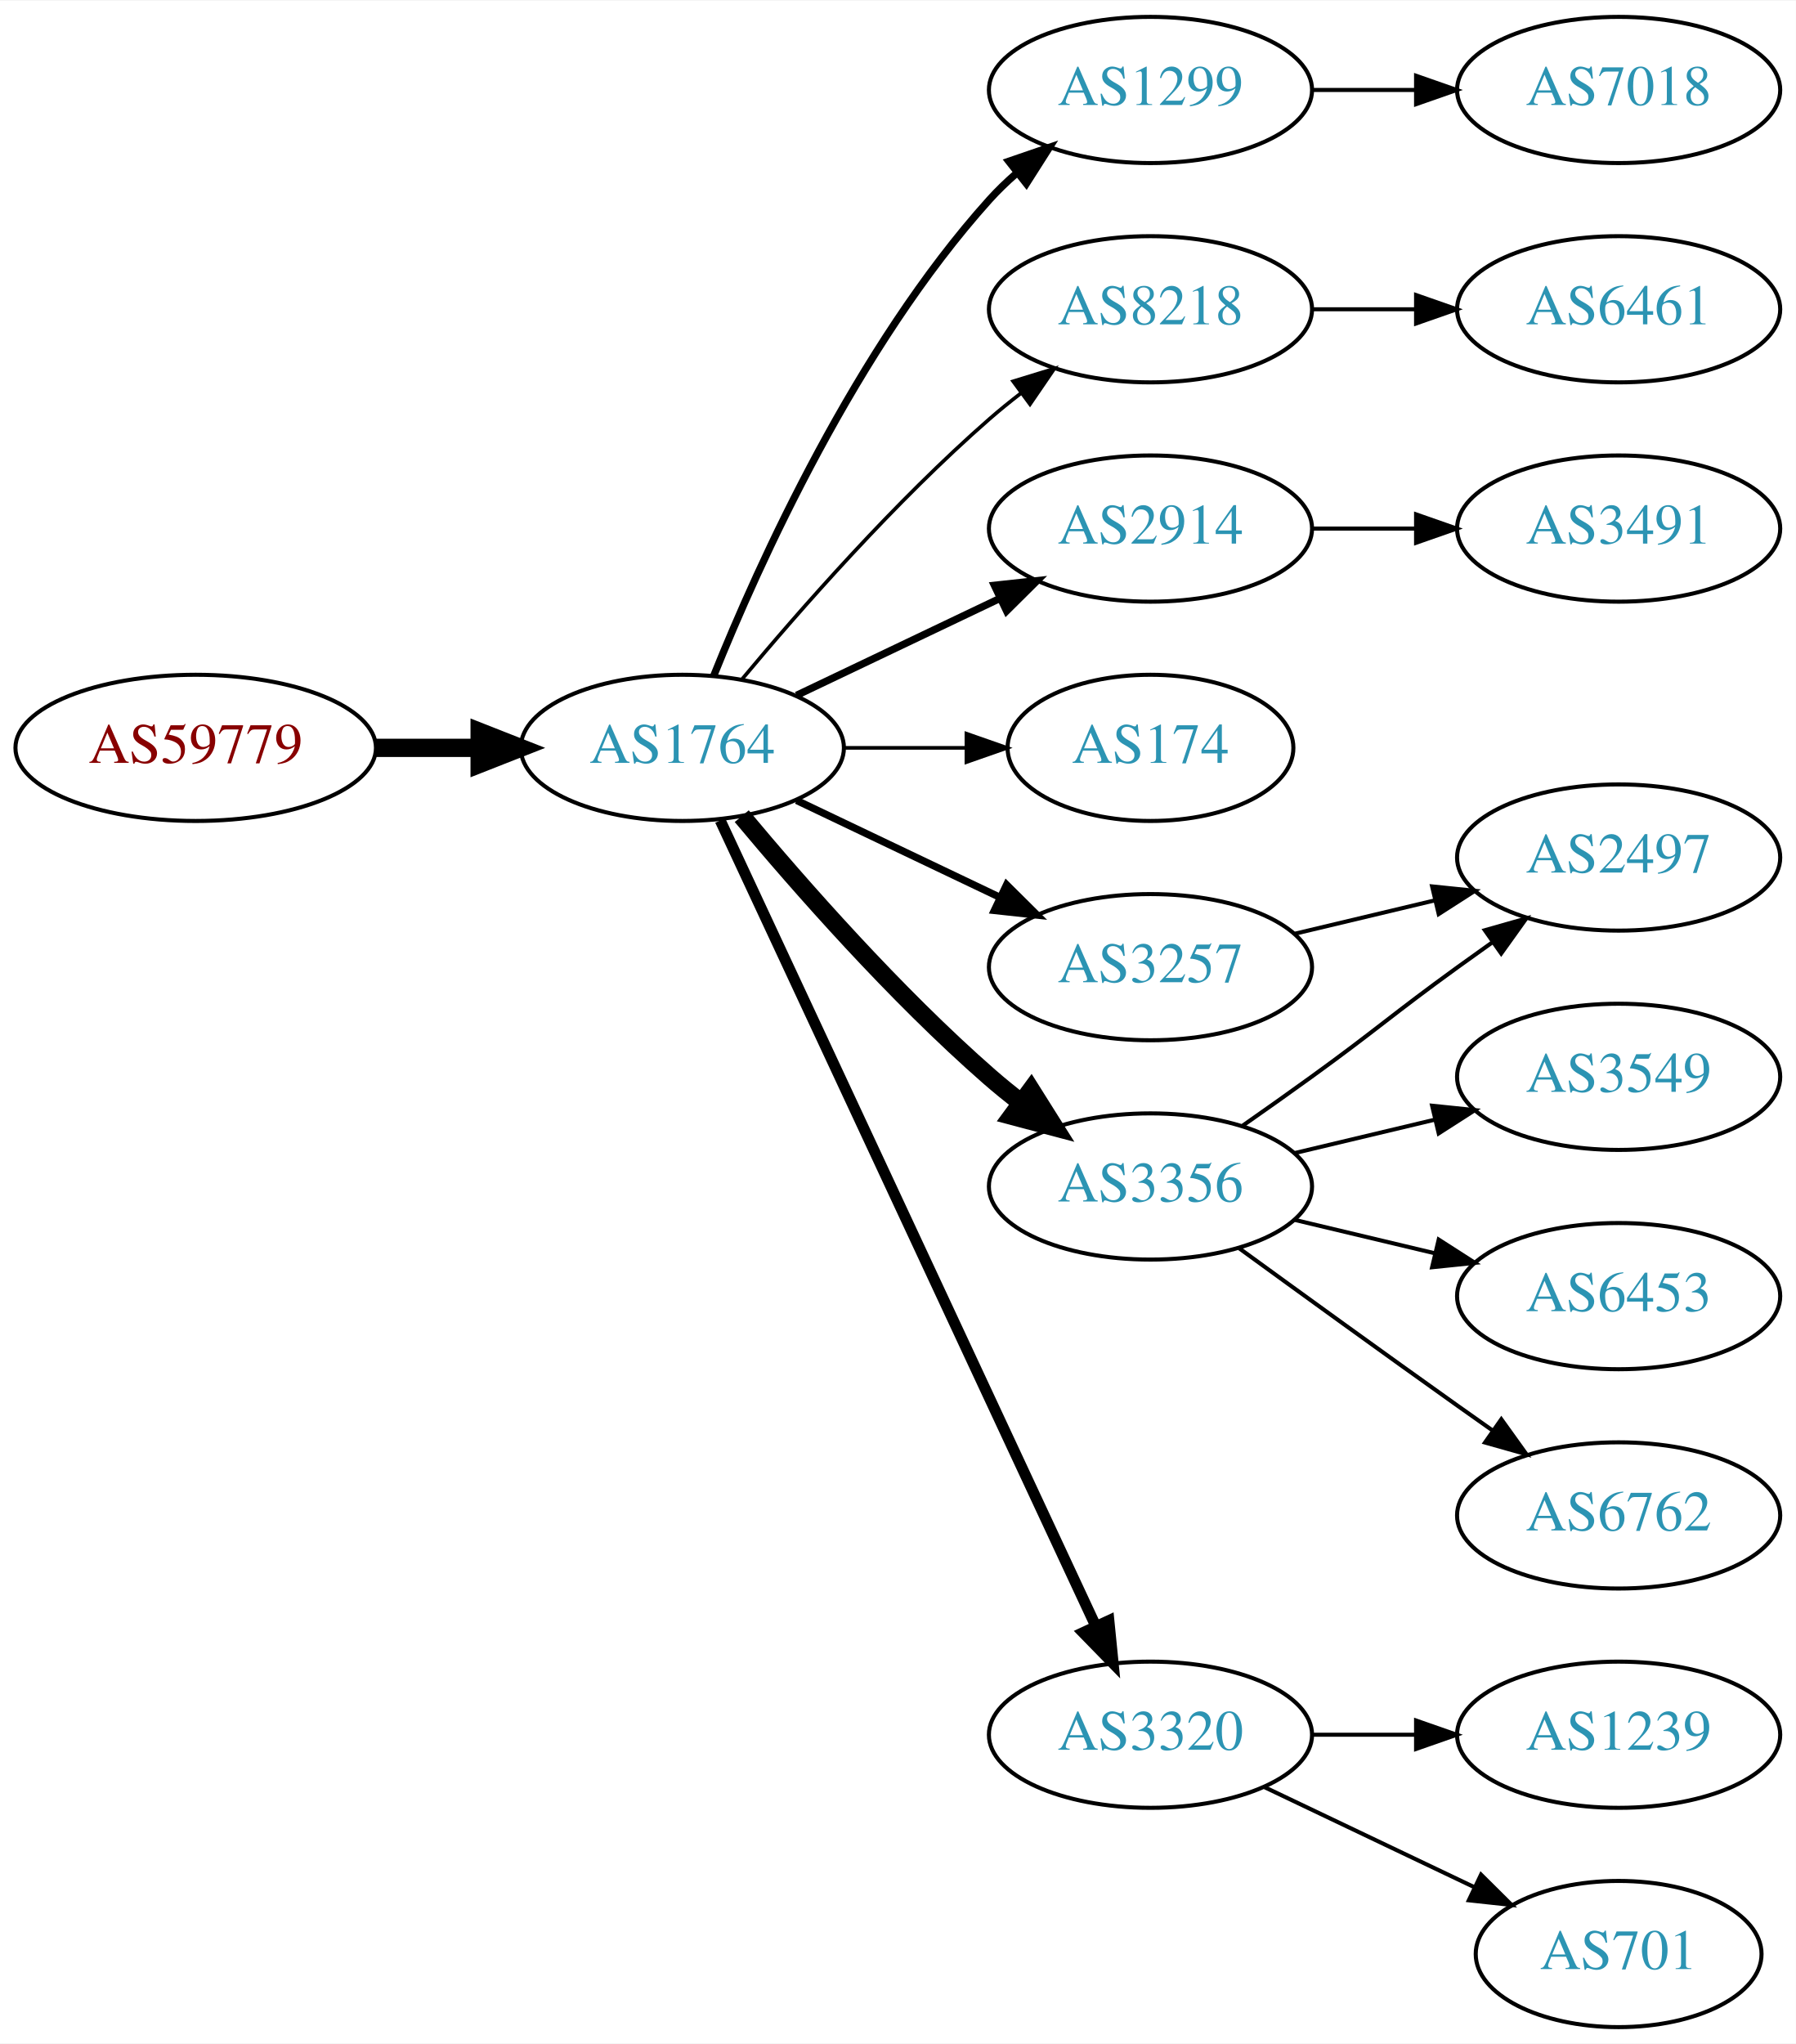
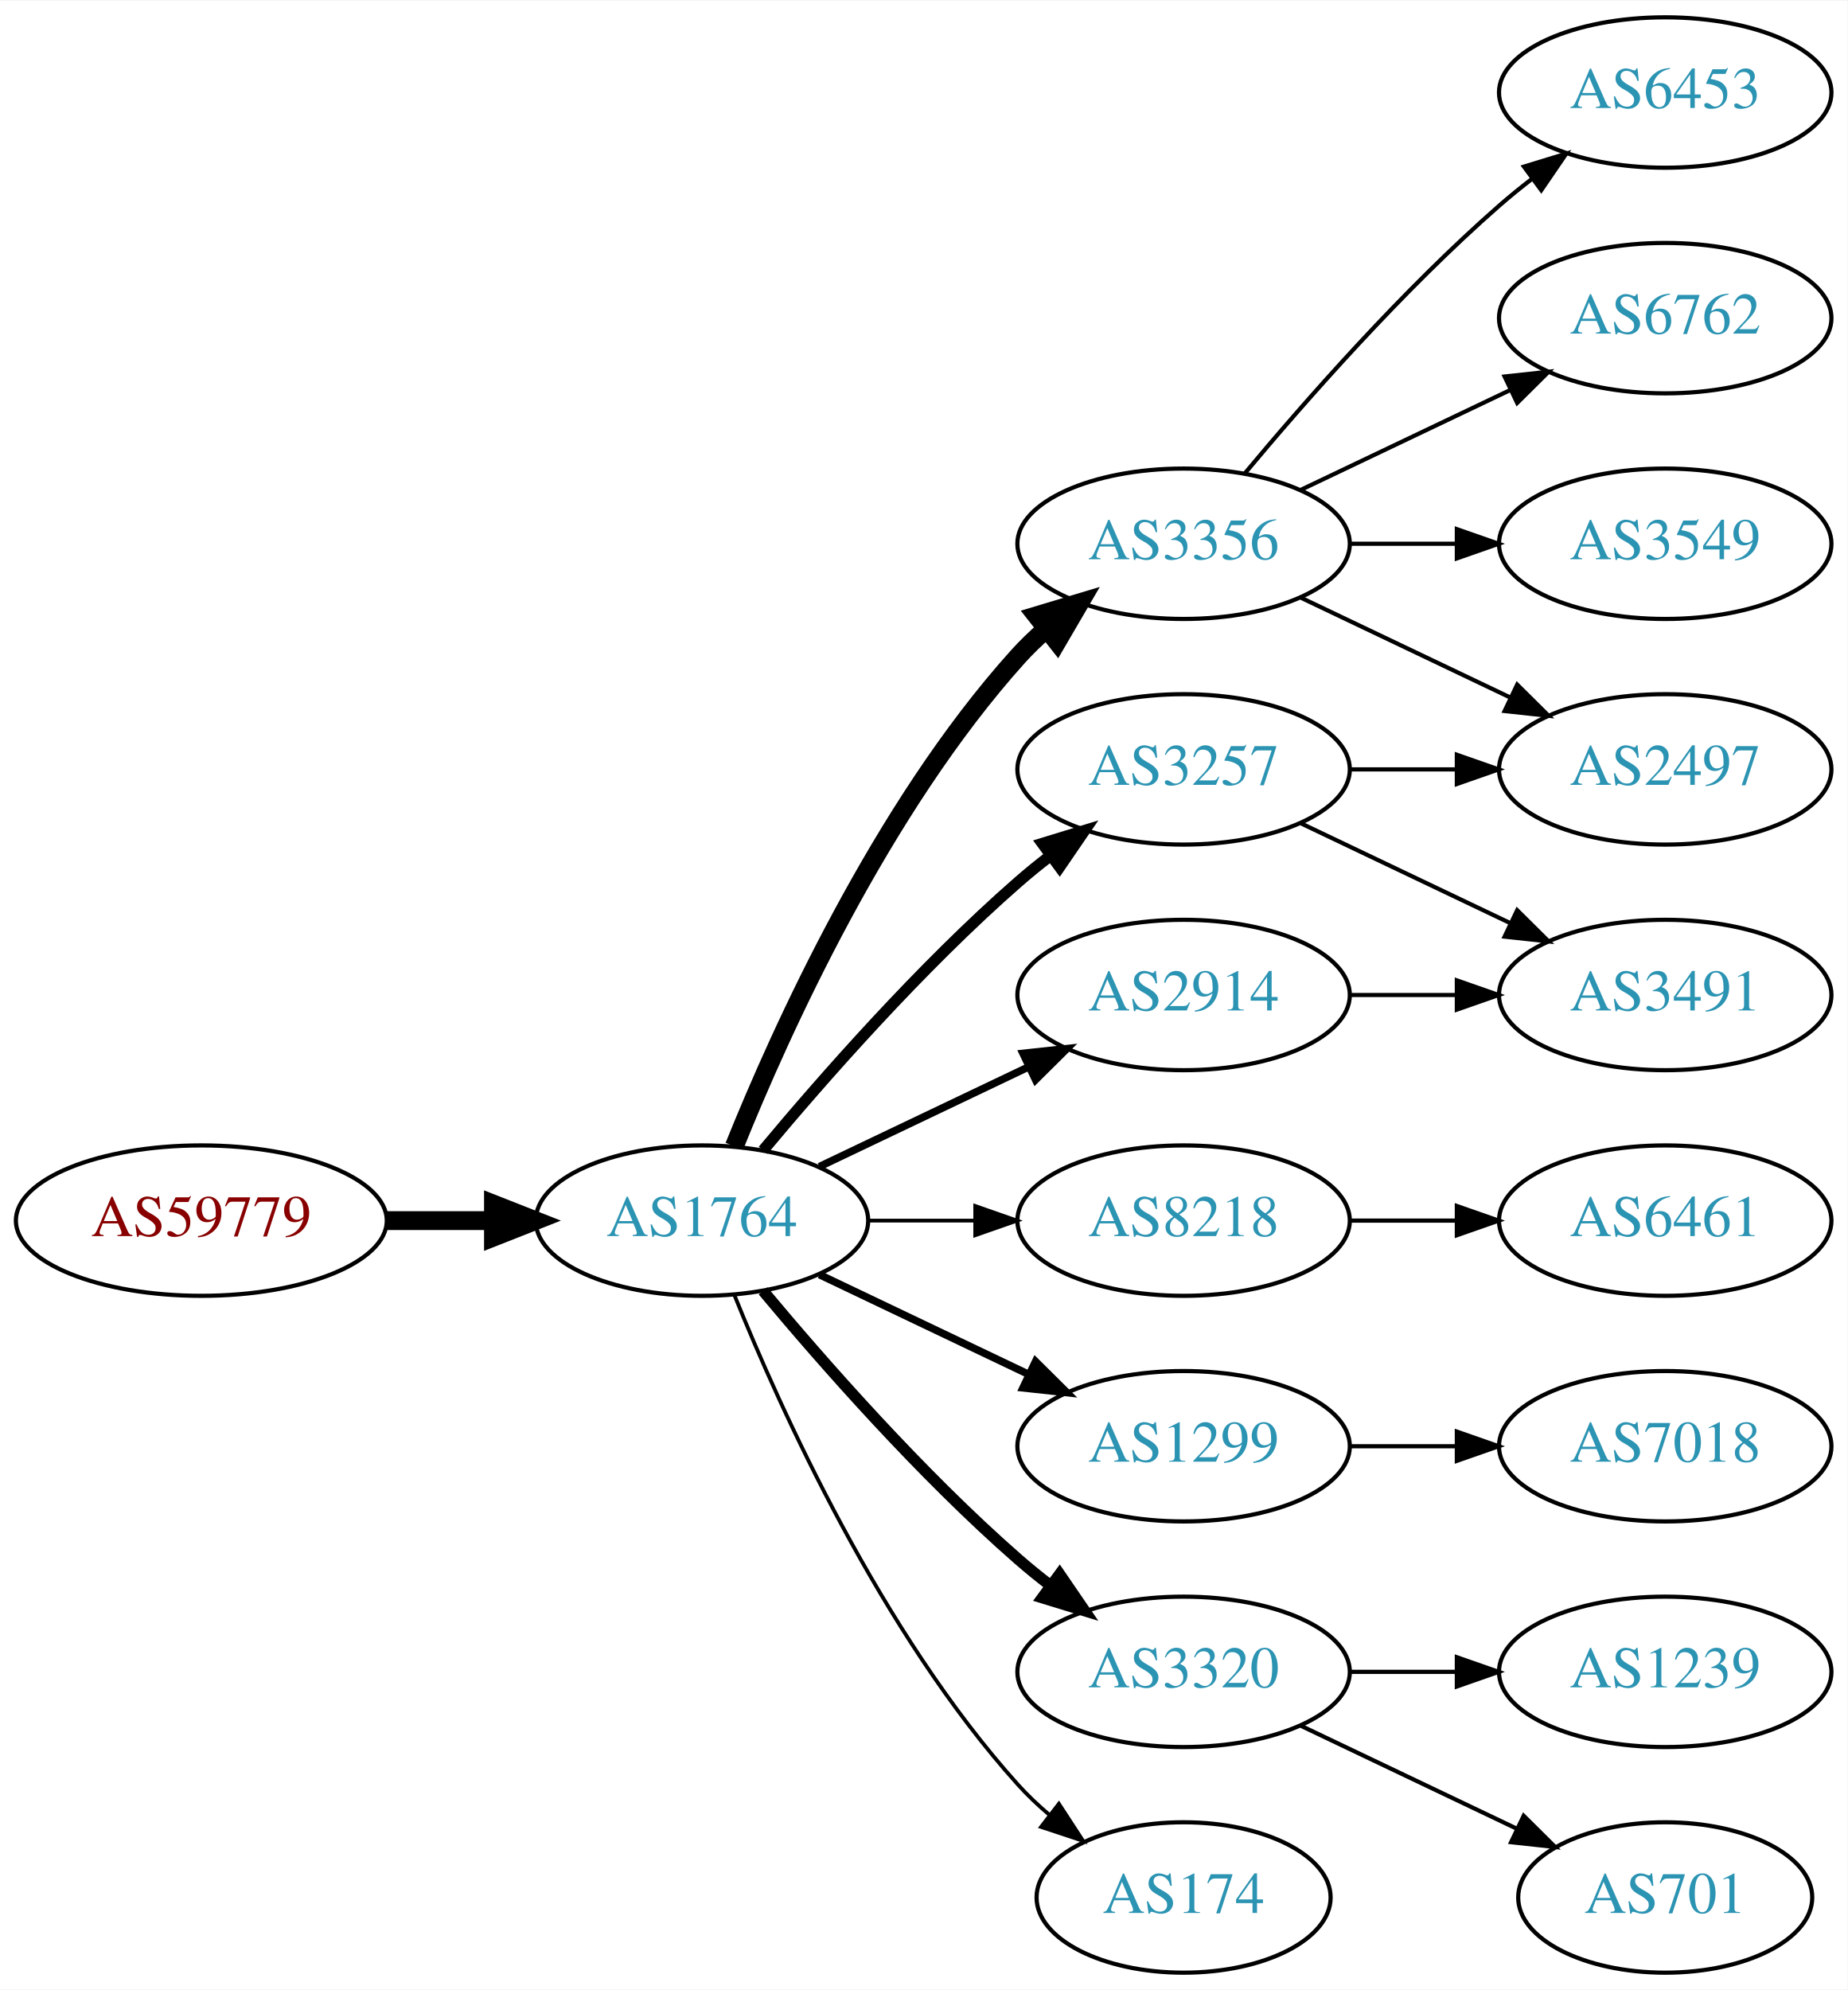
- <svg xmlns="http://www.w3.org/2000/svg" xmlns:xlink="http://www.w3.org/1999/xlink" width="442pt" height="503pt" viewBox="0.00 0.00 442.27 503.00">
-   <g id="graph0" class="graph" transform="scale(1 1) rotate(0) translate(4 499)">
-     <polygon fill="white" stroke="none" points="-4,4 -4,-499 438.271,-499 438.271,4 -4,4" />
+ <svg xmlns="http://www.w3.org/2000/svg" xmlns:xlink="http://www.w3.org/1999/xlink" width="442pt" height="476pt" viewBox="0.00 0.00 442.27 476.00">
+   <g id="graph0" class="graph" transform="scale(1 1) rotate(0) translate(4 472)">
+     <polygon fill="white" stroke="none" points="-4,4 -4,-472 438.271,-472 438.271,4 -4,4" />
    <g id="node1" class="node">
      <g id="a_node1">
        <a xlink:href="/asn/59779" xlink:title="AS59779 ~ Ixolit GmbH [AT]">
-           <ellipse fill="#ffffff" stroke="black" cx="44.196" cy="-315" rx="44.393" ry="18" />
-           <text text-anchor="middle" x="44.196" y="-311.3" font-family="Times,serif" font-size="14.00" fill="#880000">AS59779</text>
+           <ellipse fill="#ffffff" stroke="black" cx="44.196" cy="-180" rx="44.393" ry="18" />
+           <text text-anchor="middle" x="44.196" y="-176.3" font-family="Times,serif" font-size="14.00" fill="#880000">AS59779</text>
        </a>
      </g>
    </g>
    <g id="node2" class="node">
      <g id="a_node2">
        <a xlink:href="/asn/1764" xlink:title="AS1764 ~ NEXTLAYER-AS [AT]">
-           <ellipse fill="#ffffff" stroke="black" cx="164.039" cy="-315" rx="39.794" ry="18" />
-           <text text-anchor="middle" x="164.039" y="-311.3" font-family="Times,serif" font-size="14.00" fill="#2c94b3">AS1764</text>
+           <ellipse fill="#ffffff" stroke="black" cx="164.039" cy="-180" rx="39.794" ry="18" />
+           <text text-anchor="middle" x="164.039" y="-176.3" font-family="Times,serif" font-size="14.00" fill="#2c94b3">AS1764</text>
        </a>
      </g>
    </g>
    <g id="edge1" class="edge">
-       <path fill="none" stroke="black" stroke-width="4.5" d="M88.407,-315C96.72,-315 105.482,-315 113.965,-315" />
-       <polygon fill="black" stroke="black" stroke-width="4.5" points="114.123,-318.938 124.123,-315 114.123,-311.063 114.123,-318.938" />
+       <path fill="none" stroke="black" stroke-width="4.5" d="M88.407,-180C96.72,-180 105.482,-180 113.965,-180" />
+       <polygon fill="black" stroke="black" stroke-width="4.5" points="114.123,-183.938 124.123,-180 114.123,-176.063 114.123,-183.938" />
    </g>
    <g id="node3" class="node">
      <g id="a_node3">
-         <a xlink:href="/asn/3257" xlink:title="AS3257 ~ GTT [DE]">
-           <ellipse fill="#ffffff" stroke="black" cx="279.332" cy="-261" rx="39.794" ry="18" />
-           <text text-anchor="middle" x="279.332" y="-257.3" font-family="Times,serif" font-size="14.00" fill="#2c94b3">AS3257</text>
+         <a xlink:href="/asn/3356" xlink:title="AS3356 ~ Level 3 Parent, LLC [US]">
+           <ellipse fill="#ffffff" stroke="black" cx="279.332" cy="-342" rx="39.794" ry="18" />
+           <text text-anchor="middle" x="279.332" y="-338.3" font-family="Times,serif" font-size="14.00" fill="#2c94b3">AS3356</text>
        </a>
      </g>
    </g>
    <g id="edge2" class="edge">
-       <path fill="none" stroke="black" stroke-width="1.8" d="M192.175,-302.066C207.169,-294.919 225.99,-285.948 242.213,-278.215" />
-       <polygon fill="black" stroke="black" stroke-width="1.8" points="243.895,-281.291 251.417,-273.829 240.884,-274.972 243.895,-281.291" />
+       <path fill="none" stroke="black" stroke-width="4.5" d="M171.786,-197.787C182.837,-225.243 206.891,-278.578 239.685,-315 241.688,-317.224 243.906,-319.363 246.239,-321.397" />
+       <polygon fill="black" stroke="black" stroke-width="4.5" points="244.166,-324.777 254.458,-327.873 249.04,-318.591 244.166,-324.777" />
    </g>
    <g id="node4" class="node">
      <g id="a_node4">
-         <a xlink:href="/asn/1299" xlink:title="AS1299 ~ Telia Carrier [EU]">
-           <ellipse fill="#ffffff" stroke="black" cx="279.332" cy="-477" rx="39.794" ry="18" />
-           <text text-anchor="middle" x="279.332" y="-473.3" font-family="Times,serif" font-size="14.00" fill="#2c94b3">AS1299</text>
+         <a xlink:href="/asn/3257" xlink:title="AS3257 ~ GTT [DE]">
+           <ellipse fill="#ffffff" stroke="black" cx="279.332" cy="-288" rx="39.794" ry="18" />
+           <text text-anchor="middle" x="279.332" y="-284.3" font-family="Times,serif" font-size="14.00" fill="#2c94b3">AS3257</text>
        </a>
      </g>
    </g>
    <g id="edge3" class="edge">
-       <path fill="none" stroke="black" stroke-width="1.8" d="M171.786,-332.787C182.837,-360.243 206.891,-413.578 239.685,-450 241.688,-452.224 243.906,-454.363 246.239,-456.397" />
-       <polygon fill="black" stroke="black" stroke-width="1.8" points="244.437,-459.433 254.458,-462.873 248.769,-453.935 244.437,-459.433" />
+       <path fill="none" stroke="black" stroke-width="2.7" d="M178.669,-196.817C192.951,-213.929 216.498,-240.745 239.685,-261 242.151,-263.154 244.789,-265.294 247.487,-267.372" />
+       <polygon fill="black" stroke="black" stroke-width="2.7" points="245.512,-270.264 255.641,-273.37 249.66,-264.625 245.512,-270.264" />
    </g>
    <g id="node5" class="node">
      <g id="a_node5">
        <a xlink:href="/asn/8218" xlink:title="AS8218 ~ legacy Neotelecoms [FR]">
-           <ellipse fill="#ffffff" stroke="black" cx="279.332" cy="-423" rx="39.794" ry="18" />
-           <text text-anchor="middle" x="279.332" y="-419.3" font-family="Times,serif" font-size="14.00" fill="#2c94b3">AS8218</text>
+           <ellipse fill="#ffffff" stroke="black" cx="279.332" cy="-180" rx="39.794" ry="18" />
+           <text text-anchor="middle" x="279.332" y="-176.3" font-family="Times,serif" font-size="14.00" fill="#2c94b3">AS8218</text>
        </a>
      </g>
    </g>
    <g id="edge4" class="edge">
-       <path fill="none" stroke="black" stroke-width="0.9" d="M178.669,-331.817C192.951,-348.929 216.498,-375.745 239.685,-396 242.151,-398.154 244.789,-400.294 247.487,-402.372" />
-       <polygon fill="black" stroke="black" stroke-width="0.9" points="245.512,-405.264 255.641,-408.37 249.66,-399.625 245.512,-405.264" />
+       <path fill="none" stroke="black" stroke-width="0.9" d="M203.711,-180C211.914,-180 220.678,-180 229.21,-180" />
+       <polygon fill="black" stroke="black" stroke-width="0.9" points="229.449,-183.5 239.449,-180 229.449,-176.5 229.449,-183.5" />
    </g>
    <g id="node6" class="node">
      <g id="a_node6">
-         <a xlink:href="/asn/174" xlink:title="AS174 ~ Cogent Communications [US]">
-           <ellipse fill="#ffffff" stroke="black" cx="279.332" cy="-315" rx="35.194" ry="18" />
-           <text text-anchor="middle" x="279.332" y="-311.3" font-family="Times,serif" font-size="14.00" fill="#2c94b3">AS174</text>
+         <a xlink:href="/asn/2914" xlink:title="AS2914 ~ NTT America, Inc. [US]">
+           <ellipse fill="#ffffff" stroke="black" cx="279.332" cy="-234" rx="39.794" ry="18" />
+           <text text-anchor="middle" x="279.332" y="-230.3" font-family="Times,serif" font-size="14.00" fill="#2c94b3">AS2914</text>
        </a>
      </g>
    </g>
    <g id="edge5" class="edge">
-       <path fill="none" stroke="black" stroke-width="0.9" d="M203.711,-315C213.416,-315 223.907,-315 233.87,-315" />
-       <polygon fill="black" stroke="black" stroke-width="0.9" points="234.006,-318.5 244.006,-315 234.006,-311.5 234.006,-318.5" />
+       <path fill="none" stroke="black" stroke-width="1.8" d="M192.175,-192.934C207.169,-200.081 225.99,-209.052 242.213,-216.785" />
+       <polygon fill="black" stroke="black" stroke-width="1.8" points="240.884,-220.028 251.417,-221.171 243.895,-213.709 240.884,-220.028" />
    </g>
    <g id="node7" class="node">
      <g id="a_node7">
-         <a xlink:href="/asn/2914" xlink:title="AS2914 ~ NTT America, Inc. [US]">
-           <ellipse fill="#ffffff" stroke="black" cx="279.332" cy="-369" rx="39.794" ry="18" />
-           <text text-anchor="middle" x="279.332" y="-365.3" font-family="Times,serif" font-size="14.00" fill="#2c94b3">AS2914</text>
+         <a xlink:href="/asn/1299" xlink:title="AS1299 ~ Telia Carrier [EU]">
+           <ellipse fill="#ffffff" stroke="black" cx="279.332" cy="-126" rx="39.794" ry="18" />
+           <text text-anchor="middle" x="279.332" y="-122.3" font-family="Times,serif" font-size="14.00" fill="#2c94b3">AS1299</text>
        </a>
      </g>
    </g>
    <g id="edge6" class="edge">
-       <path fill="none" stroke="black" stroke-width="1.8" d="M192.175,-327.934C207.169,-335.081 225.99,-344.052 242.213,-351.785" />
-       <polygon fill="black" stroke="black" stroke-width="1.8" points="240.884,-355.028 251.417,-356.171 243.895,-348.709 240.884,-355.028" />
+       <path fill="none" stroke="black" stroke-width="1.8" d="M192.175,-167.066C207.169,-159.919 225.99,-150.948 242.213,-143.215" />
+       <polygon fill="black" stroke="black" stroke-width="1.8" points="243.895,-146.291 251.417,-138.829 240.884,-139.972 243.895,-146.291" />
    </g>
    <g id="node8" class="node">
      <g id="a_node8">
-         <a xlink:href="/asn/3356" xlink:title="AS3356 ~ Level 3 Parent, LLC [US]">
-           <ellipse fill="#ffffff" stroke="black" cx="279.332" cy="-207" rx="39.794" ry="18" />
-           <text text-anchor="middle" x="279.332" y="-203.3" font-family="Times,serif" font-size="14.00" fill="#2c94b3">AS3356</text>
-         </a>
-       </g>
-     </g>
-     <g id="edge7" class="edge">
-       <path fill="none" stroke="black" stroke-width="4.5" d="M178.669,-298.183C192.951,-281.071 216.498,-254.255 239.685,-234 242.151,-231.846 244.789,-229.706 247.487,-227.628" />
-       <polygon fill="black" stroke="black" stroke-width="4.5" points="249.919,-230.727 255.641,-221.63 245.252,-224.384 249.919,-230.727" />
-     </g>
-     <g id="node9" class="node">
-       <g id="a_node9">
        <a xlink:href="/asn/3320" xlink:title="AS3320 ~ DTAG [DE]">
          <ellipse fill="#ffffff" stroke="black" cx="279.332" cy="-72" rx="39.794" ry="18" />
          <text text-anchor="middle" x="279.332" y="-68.3" font-family="Times,serif" font-size="14.00" fill="#2c94b3">AS3320</text>
        </a>
      </g>
    </g>
+     <g id="edge7" class="edge">
+       <path fill="none" stroke="black" stroke-width="2.7" d="M178.669,-163.183C192.951,-146.071 216.498,-119.255 239.685,-99 242.151,-96.846 244.789,-94.706 247.487,-92.628" />
+       <polygon fill="black" stroke="black" stroke-width="2.7" points="249.66,-95.375 255.641,-86.63 245.512,-89.736 249.66,-95.375" />
+     </g>
+     <g id="node9" class="node">
+       <g id="a_node9">
+         <a xlink:href="/asn/174" xlink:title="AS174 ~ Cogent Communications [US]">
+           <ellipse fill="#ffffff" stroke="black" cx="279.332" cy="-18" rx="35.194" ry="18" />
+           <text text-anchor="middle" x="279.332" y="-14.3" font-family="Times,serif" font-size="14.00" fill="#2c94b3">AS174</text>
+         </a>
+       </g>
+     </g>
    <g id="edge8" class="edge">
-       <path fill="none" stroke="black" stroke-width="2.7" d="M173.369,-297.132C193.059,-254.899 242.559,-148.728 265.849,-98.773" />
-       <polygon fill="black" stroke="black" stroke-width="2.7" points="269.088,-100.109 270.141,-89.567 262.744,-97.151 269.088,-100.109" />
-     </g>
-     <g id="node13" class="node">
-       <g id="a_node13">
+       <path fill="none" stroke="black" stroke-width="0.9" d="M171.786,-162.213C182.837,-134.757 206.891,-81.422 239.685,-45 242.001,-42.428 244.606,-39.969 247.341,-37.657" />
+       <polygon fill="black" stroke="black" stroke-width="0.9" points="249.479,-40.428 255.264,-31.552 245.207,-34.883 249.479,-40.428" />
+     </g>
+     <g id="node14" class="node">
+       <g id="a_node14">
        <a xlink:href="/asn/2497" xlink:title="AS2497 ~ Internet Initiative Japan Inc. [JP]">
          <ellipse fill="#ffffff" stroke="black" cx="394.625" cy="-288" rx="39.794" ry="18" />
          <text text-anchor="middle" x="394.625" y="-284.3" font-family="Times,serif" font-size="14.00" fill="#2c94b3">AS2497</text>
        </a>
      </g>
    </g>
-     <g id="edge18" class="edge">
-       <path fill="none" stroke="black" d="M314.939,-269.248C325.81,-271.838 337.964,-274.735 349.407,-277.462" />
-       <polygon fill="black" stroke="black" points="348.69,-280.889 359.229,-279.803 350.313,-274.08 348.69,-280.889" />
-     </g>
-     <g id="node10" class="node">
-       <g id="a_node10">
-         <a xlink:href="/asn/7018" xlink:title="AS7018 ~ AT&amp;T Services, Inc. [US]">
-           <ellipse fill="#ffffff" stroke="black" cx="394.625" cy="-477" rx="39.794" ry="18" />
-           <text text-anchor="middle" x="394.625" y="-473.3" font-family="Times,serif" font-size="14.00" fill="#2c94b3">AS7018</text>
-         </a>
-       </g>
-     </g>
-     <g id="edge9" class="edge">
-       <path fill="none" stroke="black" d="M319.004,-477C327.207,-477 335.971,-477 344.503,-477" />
-       <polygon fill="black" stroke="black" points="344.742,-480.5 354.742,-477 344.742,-473.5 344.742,-480.5" />
-     </g>
-     <g id="node11" class="node">
-       <g id="a_node11">
-         <a xlink:href="/asn/6461" xlink:title="AS6461 ~ Zayo Bandwidth [US]">
-           <ellipse fill="#ffffff" stroke="black" cx="394.625" cy="-423" rx="39.794" ry="18" />
-           <text text-anchor="middle" x="394.625" y="-419.3" font-family="Times,serif" font-size="14.00" fill="#2c94b3">AS6461</text>
-         </a>
-       </g>
-     </g>
-     <g id="edge10" class="edge">
-       <path fill="none" stroke="black" d="M319.004,-423C327.207,-423 335.971,-423 344.503,-423" />
-       <polygon fill="black" stroke="black" points="344.742,-426.5 354.742,-423 344.742,-419.5 344.742,-426.5" />
-     </g>
-     <g id="node12" class="node">
-       <g id="a_node12">
-         <a xlink:href="/asn/3491" xlink:title="AS3491 ~ PCCW Global, Inc. [US]">
-           <ellipse fill="#ffffff" stroke="black" cx="394.625" cy="-369" rx="39.794" ry="18" />
-           <text text-anchor="middle" x="394.625" y="-365.3" font-family="Times,serif" font-size="14.00" fill="#2c94b3">AS3491</text>
-         </a>
-       </g>
-     </g>
-     <g id="edge11" class="edge">
-       <path fill="none" stroke="black" d="M319.004,-369C327.207,-369 335.971,-369 344.503,-369" />
-       <polygon fill="black" stroke="black" points="344.742,-372.5 354.742,-369 344.742,-365.5 344.742,-372.5" />
-     </g>
-     <g id="edge12" class="edge">
-       <path fill="none" stroke="black" d="M302.089,-222.009C307.623,-225.879 313.542,-230.064 318.978,-234 335.178,-245.729 338.778,-249.271 354.978,-261 357.781,-263.029 360.712,-265.125 363.653,-267.21" />
-       <polygon fill="black" stroke="black" points="361.675,-270.097 371.868,-272.991 365.704,-264.373 361.675,-270.097" />
-     </g>
-     <g id="node14" class="node">
-       <g id="a_node14">
-         <a xlink:href="/asn/3549" xlink:title="AS3549 ~ Level 3 Parent, LLC [US]">
-           <ellipse fill="#ffffff" stroke="black" cx="394.625" cy="-234" rx="39.794" ry="18" />
-           <text text-anchor="middle" x="394.625" y="-230.3" font-family="Times,serif" font-size="14.00" fill="#2c94b3">AS3549</text>
-         </a>
-       </g>
-     </g>
-     <g id="edge13" class="edge">
-       <path fill="none" stroke="black" d="M314.939,-215.248C325.81,-217.838 337.964,-220.735 349.407,-223.462" />
-       <polygon fill="black" stroke="black" points="348.69,-226.889 359.229,-225.803 350.313,-220.08 348.69,-226.889" />
+     <g id="edge17" class="edge">
+       <path fill="none" stroke="black" d="M307.468,-329.066C322.462,-321.919 341.283,-312.948 357.506,-305.215" />
+       <polygon fill="black" stroke="black" points="359.188,-308.291 366.71,-300.829 356.177,-301.972 359.188,-308.291" />
    </g>
    <g id="node15" class="node">
      <g id="a_node15">
        <a xlink:href="/asn/6453" xlink:title="AS6453 ~ TATA COMMUNICATIONS (AMERICA) INC [US]">
-           <ellipse fill="#ffffff" stroke="black" cx="394.625" cy="-180" rx="39.794" ry="18" />
-           <text text-anchor="middle" x="394.625" y="-176.3" font-family="Times,serif" font-size="14.00" fill="#2c94b3">AS6453</text>
+           <ellipse fill="#ffffff" stroke="black" cx="394.625" cy="-450" rx="39.794" ry="18" />
+           <text text-anchor="middle" x="394.625" y="-446.3" font-family="Times,serif" font-size="14.00" fill="#2c94b3">AS6453</text>
        </a>
      </g>
    </g>
    <g id="edge14" class="edge">
-       <path fill="none" stroke="black" d="M314.939,-198.752C325.81,-196.162 337.964,-193.265 349.407,-190.538" />
-       <polygon fill="black" stroke="black" points="350.313,-193.92 359.229,-188.197 348.69,-187.111 350.313,-193.92" />
+       <path fill="none" stroke="black" d="M293.962,-358.817C308.244,-375.929 331.791,-402.745 354.978,-423 357.444,-425.154 360.082,-427.294 362.78,-429.372" />
+       <polygon fill="black" stroke="black" points="360.805,-432.264 370.934,-435.37 364.953,-426.625 360.805,-432.264" />
    </g>
    <g id="node16" class="node">
      <g id="a_node16">
        <a xlink:href="/asn/6762" xlink:title="AS6762 ~ TELECOM ITALIA SPARKLE S.p.A. [IT]">
-           <ellipse fill="#ffffff" stroke="black" cx="394.625" cy="-126" rx="39.794" ry="18" />
-           <text text-anchor="middle" x="394.625" y="-122.3" font-family="Times,serif" font-size="14.00" fill="#2c94b3">AS6762</text>
+           <ellipse fill="#ffffff" stroke="black" cx="394.625" cy="-396" rx="39.794" ry="18" />
+           <text text-anchor="middle" x="394.625" y="-392.3" font-family="Times,serif" font-size="14.00" fill="#2c94b3">AS6762</text>
        </a>
      </g>
    </g>
    <g id="edge15" class="edge">
-       <path fill="none" stroke="black" d="M301.18,-191.778C316.114,-180.909 336.727,-165.975 354.978,-153 357.799,-150.995 360.742,-148.915 363.69,-146.841" />
-       <polygon fill="black" stroke="black" points="365.736,-149.681 371.914,-141.074 361.717,-143.95 365.736,-149.681" />
+       <path fill="none" stroke="black" d="M307.468,-354.934C322.462,-362.081 341.283,-371.052 357.506,-378.785" />
+       <polygon fill="black" stroke="black" points="356.177,-382.028 366.71,-383.171 359.188,-375.709 356.177,-382.028" />
    </g>
    <g id="node17" class="node">
      <g id="a_node17">
+         <a xlink:href="/asn/3549" xlink:title="AS3549 ~ Level 3 Parent, LLC [US]">
+           <ellipse fill="#ffffff" stroke="black" cx="394.625" cy="-342" rx="39.794" ry="18" />
+           <text text-anchor="middle" x="394.625" y="-338.3" font-family="Times,serif" font-size="14.00" fill="#2c94b3">AS3549</text>
+         </a>
+       </g>
+     </g>
+     <g id="edge16" class="edge">
+       <path fill="none" stroke="black" d="M319.004,-342C327.207,-342 335.971,-342 344.503,-342" />
+       <polygon fill="black" stroke="black" points="344.742,-345.5 354.742,-342 344.742,-338.5 344.742,-345.5" />
+     </g>
+     <g id="node13" class="node">
+       <g id="a_node13">
+         <a xlink:href="/asn/3491" xlink:title="AS3491 ~ PCCW Global, Inc. [US]">
+           <ellipse fill="#ffffff" stroke="black" cx="394.625" cy="-234" rx="39.794" ry="18" />
+           <text text-anchor="middle" x="394.625" y="-230.3" font-family="Times,serif" font-size="14.00" fill="#2c94b3">AS3491</text>
+         </a>
+       </g>
+     </g>
+     <g id="edge12" class="edge">
+       <path fill="none" stroke="black" d="M307.468,-275.066C322.462,-267.919 341.283,-258.948 357.506,-251.215" />
+       <polygon fill="black" stroke="black" points="359.188,-254.291 366.71,-246.829 356.177,-247.972 359.188,-254.291" />
+     </g>
+     <g id="edge13" class="edge">
+       <path fill="none" stroke="black" d="M319.004,-288C327.207,-288 335.971,-288 344.503,-288" />
+       <polygon fill="black" stroke="black" points="344.742,-291.5 354.742,-288 344.742,-284.5 344.742,-291.5" />
+     </g>
+     <g id="node10" class="node">
+       <g id="a_node10">
+         <a xlink:href="/asn/6461" xlink:title="AS6461 ~ Zayo Bandwidth [US]">
+           <ellipse fill="#ffffff" stroke="black" cx="394.625" cy="-180" rx="39.794" ry="18" />
+           <text text-anchor="middle" x="394.625" y="-176.3" font-family="Times,serif" font-size="14.00" fill="#2c94b3">AS6461</text>
+         </a>
+       </g>
+     </g>
+     <g id="edge9" class="edge">
+       <path fill="none" stroke="black" d="M319.004,-180C327.207,-180 335.971,-180 344.503,-180" />
+       <polygon fill="black" stroke="black" points="344.742,-183.5 354.742,-180 344.742,-176.5 344.742,-183.5" />
+     </g>
+     <g id="edge19" class="edge">
+       <path fill="none" stroke="black" d="M319.004,-234C327.207,-234 335.971,-234 344.503,-234" />
+       <polygon fill="black" stroke="black" points="344.742,-237.5 354.742,-234 344.742,-230.5 344.742,-237.5" />
+     </g>
+     <g id="node18" class="node">
+       <g id="a_node18">
+         <a xlink:href="/asn/7018" xlink:title="AS7018 ~ AT&amp;T Services, Inc. [US]">
+           <ellipse fill="#ffffff" stroke="black" cx="394.625" cy="-126" rx="39.794" ry="18" />
+           <text text-anchor="middle" x="394.625" y="-122.3" font-family="Times,serif" font-size="14.00" fill="#2c94b3">AS7018</text>
+         </a>
+       </g>
+     </g>
+     <g id="edge18" class="edge">
+       <path fill="none" stroke="black" d="M319.004,-126C327.207,-126 335.971,-126 344.503,-126" />
+       <polygon fill="black" stroke="black" points="344.742,-129.5 354.742,-126 344.742,-122.5 344.742,-129.5" />
+     </g>
+     <g id="node11" class="node">
+       <g id="a_node11">
+         <a xlink:href="/asn/1239" xlink:title="AS1239 ~ Sprint [US]">
+           <ellipse fill="#ffffff" stroke="black" cx="394.625" cy="-72" rx="39.794" ry="18" />
+           <text text-anchor="middle" x="394.625" y="-68.3" font-family="Times,serif" font-size="14.00" fill="#2c94b3">AS1239</text>
+         </a>
+       </g>
+     </g>
+     <g id="edge10" class="edge">
+       <path fill="none" stroke="black" d="M319.004,-72C327.207,-72 335.971,-72 344.503,-72" />
+       <polygon fill="black" stroke="black" points="344.742,-75.5 354.742,-72 344.742,-68.5 344.742,-75.5" />
+     </g>
+     <g id="node12" class="node">
+       <g id="a_node12">
        <a xlink:href="/asn/701" xlink:title="AS701 ~ UUNET [US]">
          <ellipse fill="#ffffff" stroke="black" cx="394.625" cy="-18" rx="35.194" ry="18" />
          <text text-anchor="middle" x="394.625" y="-14.3" font-family="Times,serif" font-size="14.00" fill="#2c94b3">AS701</text>
        </a>
      </g>
    </g>
-     <g id="edge16" class="edge">
+     <g id="edge11" class="edge">
      <path fill="none" stroke="black" d="M307.468,-59.066C322.9,-51.71 342.385,-42.423 358.92,-34.541" />
      <polygon fill="black" stroke="black" points="360.741,-37.551 368.262,-30.089 357.729,-31.232 360.741,-37.551" />
    </g>
-     <g id="node18" class="node">
-       <g id="a_node18">
-         <a xlink:href="/asn/1239" xlink:title="AS1239 ~ Sprint [US]">
-           <ellipse fill="#ffffff" stroke="black" cx="394.625" cy="-72" rx="39.794" ry="18" />
-           <text text-anchor="middle" x="394.625" y="-68.3" font-family="Times,serif" font-size="14.00" fill="#2c94b3">AS1239</text>
-         </a>
-       </g>
-     </g>
-     <g id="edge17" class="edge">
-       <path fill="none" stroke="black" d="M319.004,-72C327.207,-72 335.971,-72 344.503,-72" />
-       <polygon fill="black" stroke="black" points="344.742,-75.5 354.742,-72 344.742,-68.5 344.742,-75.5" />
-     </g>
  </g>
</svg>
